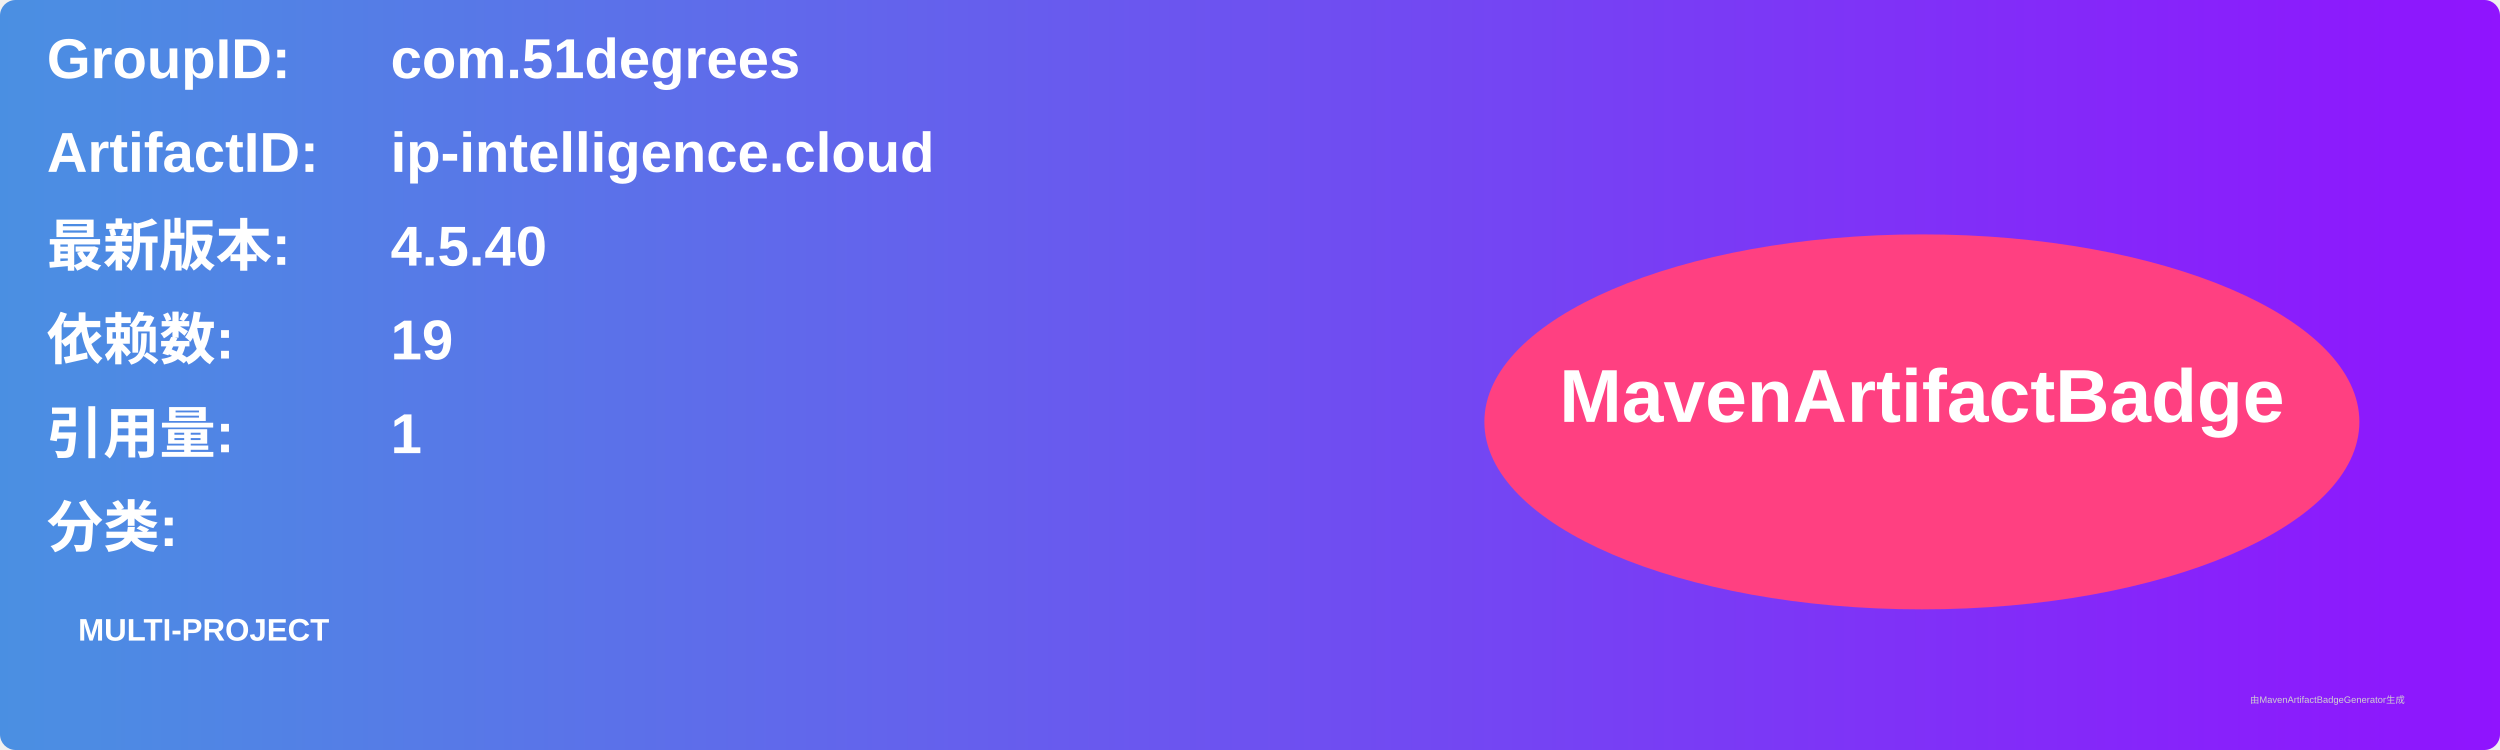
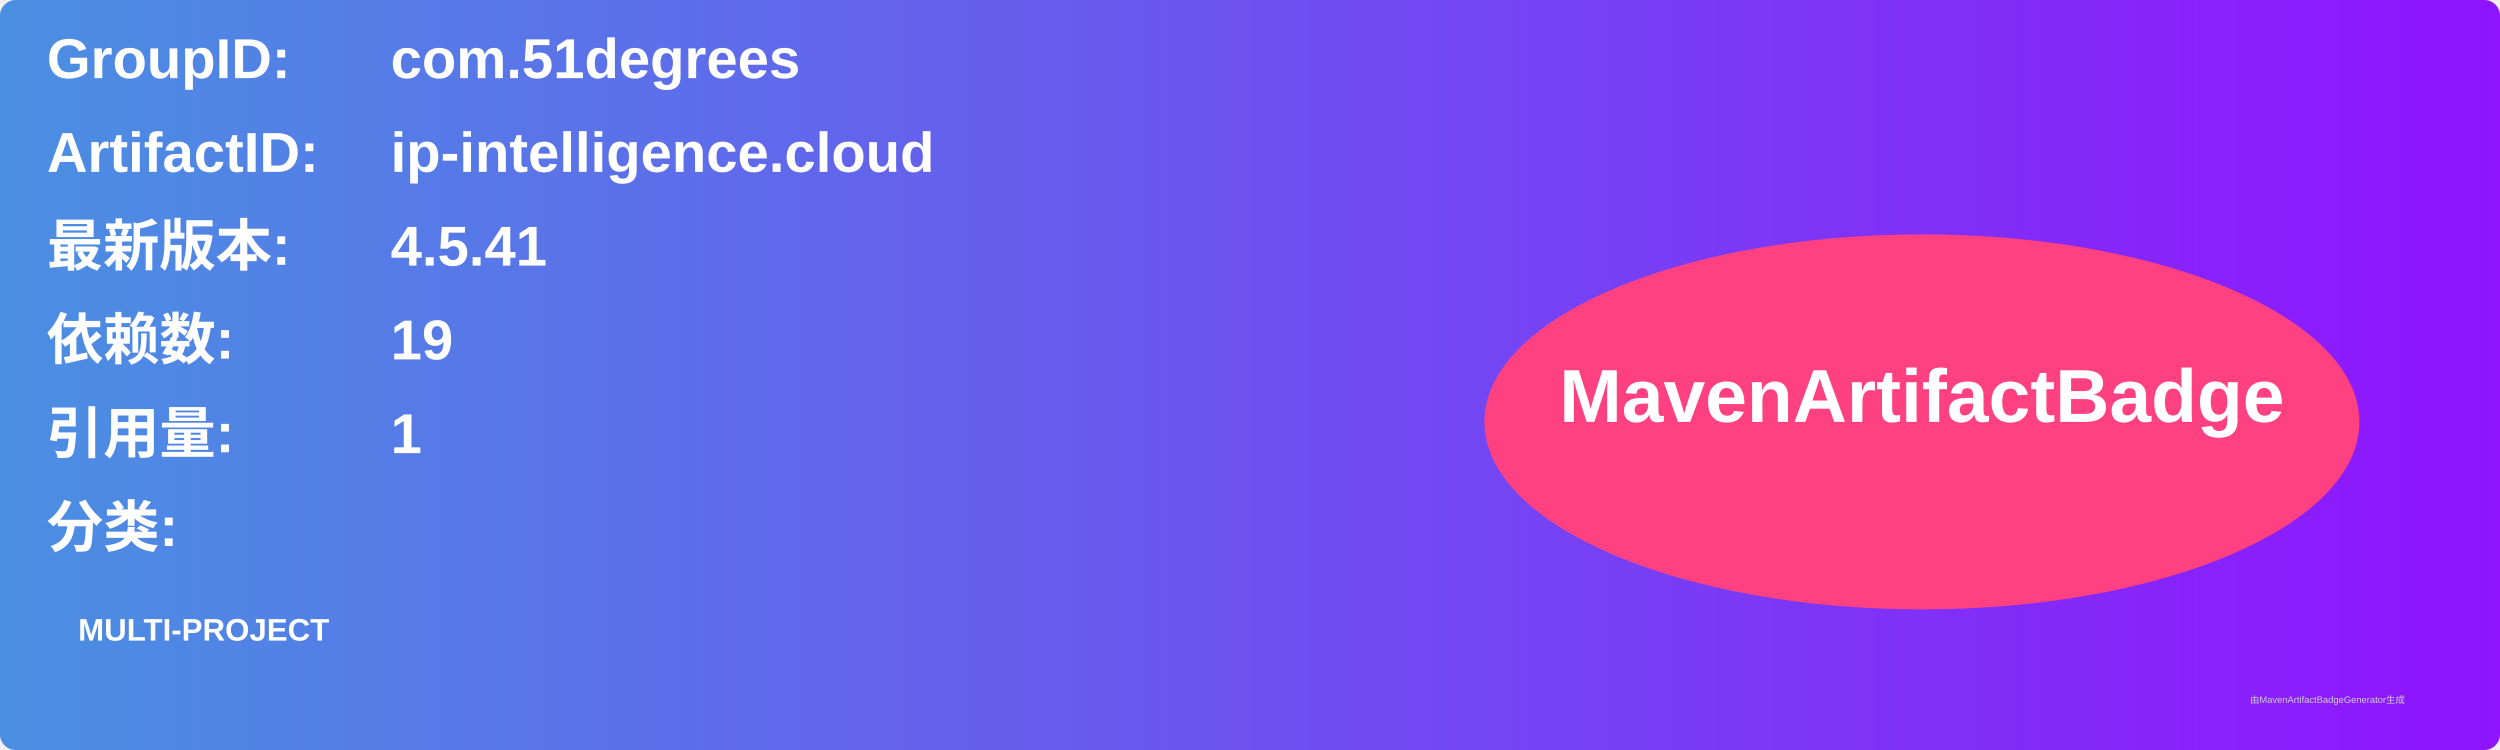
<svg xmlns="http://www.w3.org/2000/svg" width="800" height="240" viewBox="0 0 800 240">
  <linearGradient id="grad" x1="0%" y1="0%" x2="100%" y2="0%">
    <stop offset="0%" stop-color="#4a90e2" />
    <stop offset="100%" stop-color="#9013fe" />
  </linearGradient>
  <rect width="100%" height="100%" rx="5" ry="5" fill="url(#grad)" />
  <g transform="translate(15, 15)">
    <text x="0" y="10" font-family="Arial" font-size="18" fill="white" font-weight="bold" width="260">GroupID:</text>
    <text x="110" y="10" font-family="Arial" font-size="18" fill="white" font-weight="bold" width="460">com.51degrees</text>
    <text x="0" y="40" font-family="Arial" font-size="18" fill="white" font-weight="bold" width="260">ArtifactID:</text>
    <text x="110" y="40" font-family="Arial" font-size="18" fill="white" font-weight="bold" width="460">ip-intelligence.cloud</text>
    <text x="0" y="70" font-family="Arial" font-size="18" fill="white" font-weight="bold">最新版本:</text>
    <text x="110" y="70" font-family="Arial" font-size="18" fill="white" font-weight="bold">
-       <tspan font-weight="bold">4.5.40</tspan>
+       <tspan font-weight="bold">4.5.41</tspan>
    </text>
    <text x="0" y="100" font-family="Arial" font-size="18" fill="white" font-weight="bold">依赖数: </text>
    <text x="110" y="100" font-family="Arial" font-size="18" fill="white">
      <tspan font-weight="bold">19</tspan>
    </text>
    <text x="0" y="130" font-family="Arial" font-size="18" fill="white" font-weight="bold">引用量: </text>
    <text x="110" y="130" font-family="Arial" font-size="18" fill="white">
      <tspan font-weight="bold">1</tspan>
    </text>
    <text x="0" y="160" font-family="Arial" font-size="18" fill="white" font-weight="bold">分类:</text>
    <text x="10" y="190" font-family="Arial" font-size="10" fill="white">
      <tspan font-weight="bold">MULTI-PROJECT</tspan>
    </text>
    <ellipse cx="600" cy="120" rx="140" ry="60" fill="#ff4081" />
    <text x="600" y="120" text-anchor="middle" font-family="Arial" font-size="24" fill="white" font-weight="bold">MavenArtifactBadge</text>
  </g>
  <text x="720" y="225" font-family="Arial" font-size="3" fill="#d0d0d0">由MavenArtifactBadgeGenerator生成</text>
</svg>
